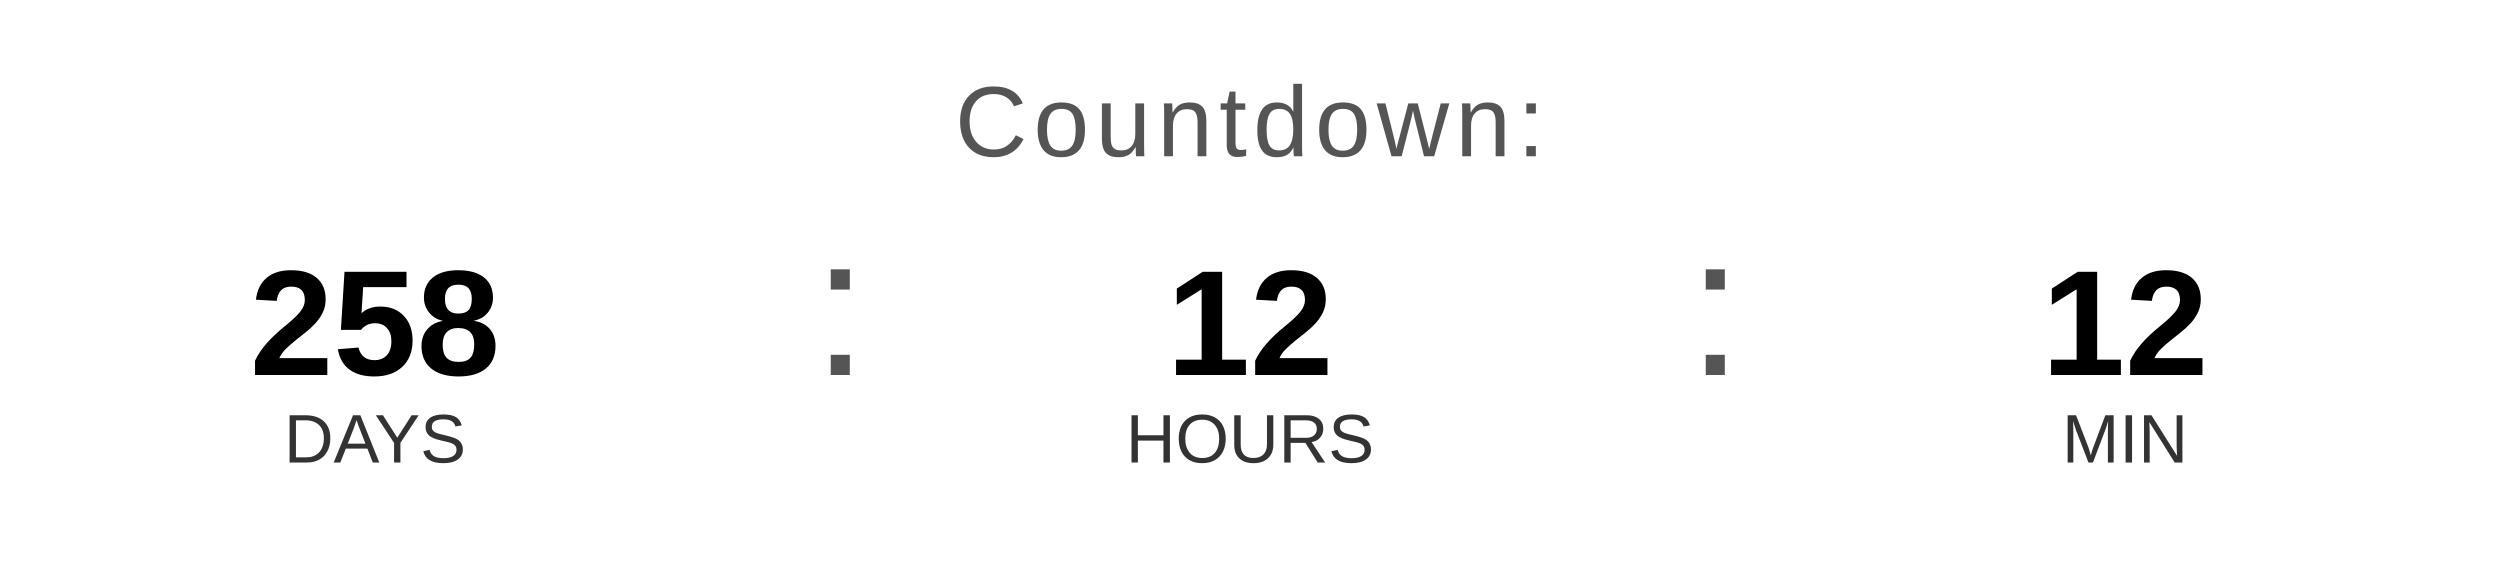
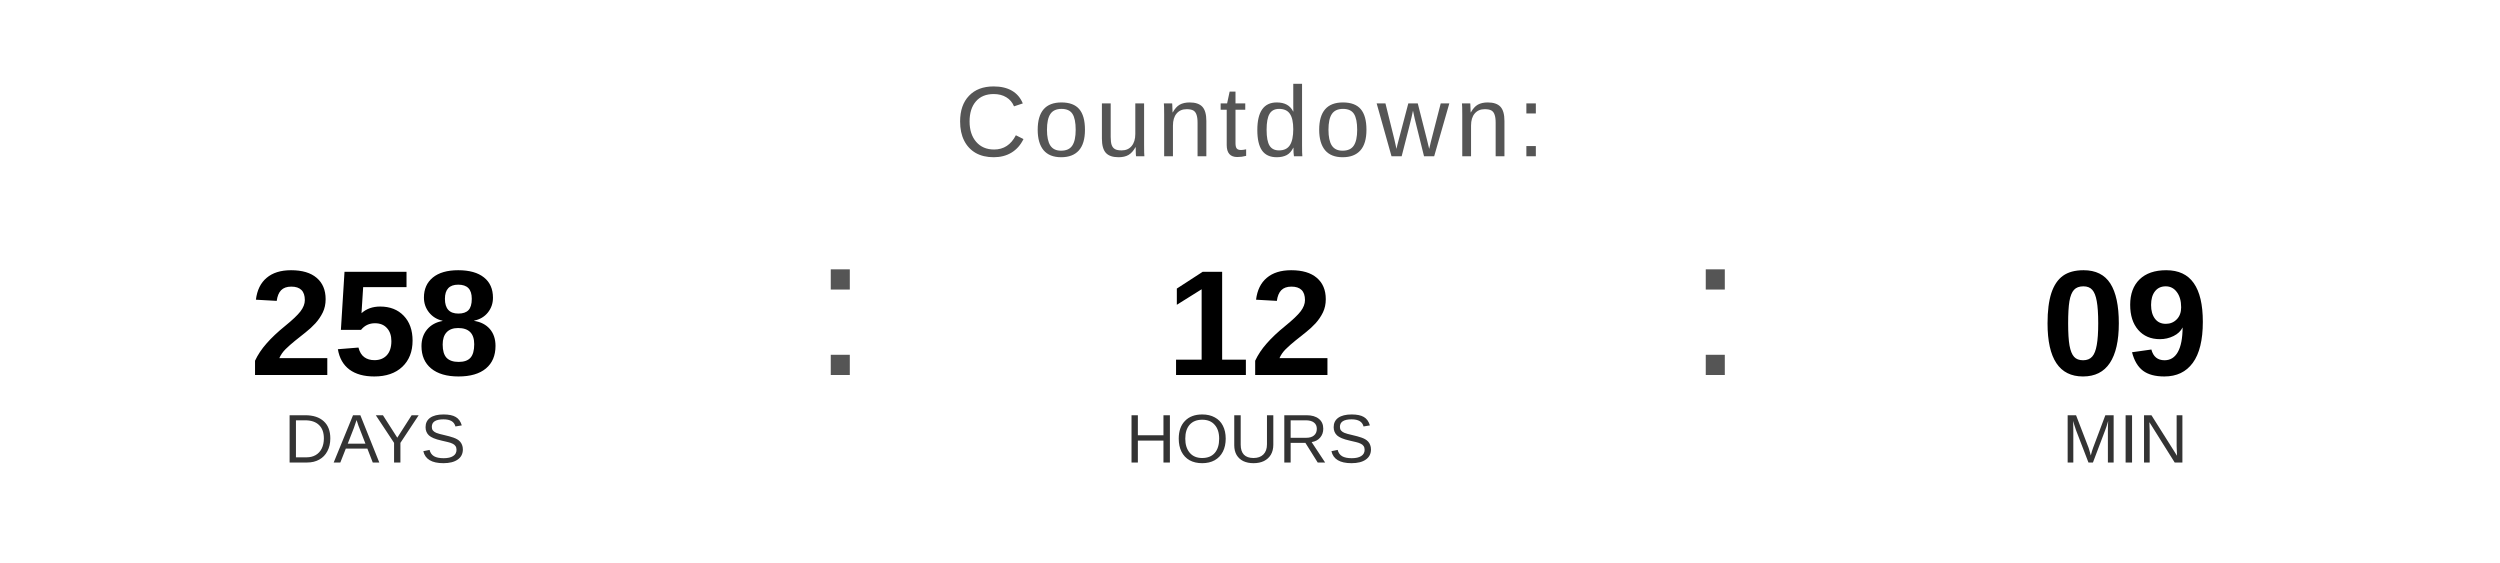
<svg xmlns="http://www.w3.org/2000/svg" width="400" height="90" viewBox="0 0 400 90">
  <text x="200" y="25" font-family="Arial, Helvetica, sans-serif" font-size="16" fill="#555555" text-anchor="middle" letter-spacing="1">
    Countdown:
  </text>
  <text x="60" y="60" font-family="Arial, Helvetica, sans-serif" font-size="24" font-weight="bold" fill="#000000" text-anchor="middle">258</text>
  <text x="60" y="74" font-family="Arial, Helvetica, sans-serif" font-size="11" fill="#333333" text-anchor="middle">DAYS</text>
  <text x="130" y="60" font-family="Arial, sans-serif" font-size="32" fill="#555555">:</text>
  <text x="200" y="60" font-family="Arial, Helvetica, sans-serif" font-size="24" font-weight="bold" fill="#000000" text-anchor="middle">12</text>
  <text x="200" y="74" font-family="Arial, Helvetica, sans-serif" font-size="11" fill="#333333" text-anchor="middle">HOURS</text>
  <text x="270" y="60" font-family="Arial, sans-serif" font-size="32" fill="#555555">:</text>
-   <text x="340" y="60" font-family="Arial, Helvetica, sans-serif" font-size="24" font-weight="bold" fill="#000000" text-anchor="middle">12</text>
+   <text x="340" y="60" font-family="Arial, Helvetica, sans-serif" font-size="24" font-weight="bold" fill="#000000" text-anchor="middle">09</text>
  <text x="340" y="74" font-family="Arial, Helvetica, sans-serif" font-size="11" fill="#333333" text-anchor="middle">MIN</text>
</svg>
